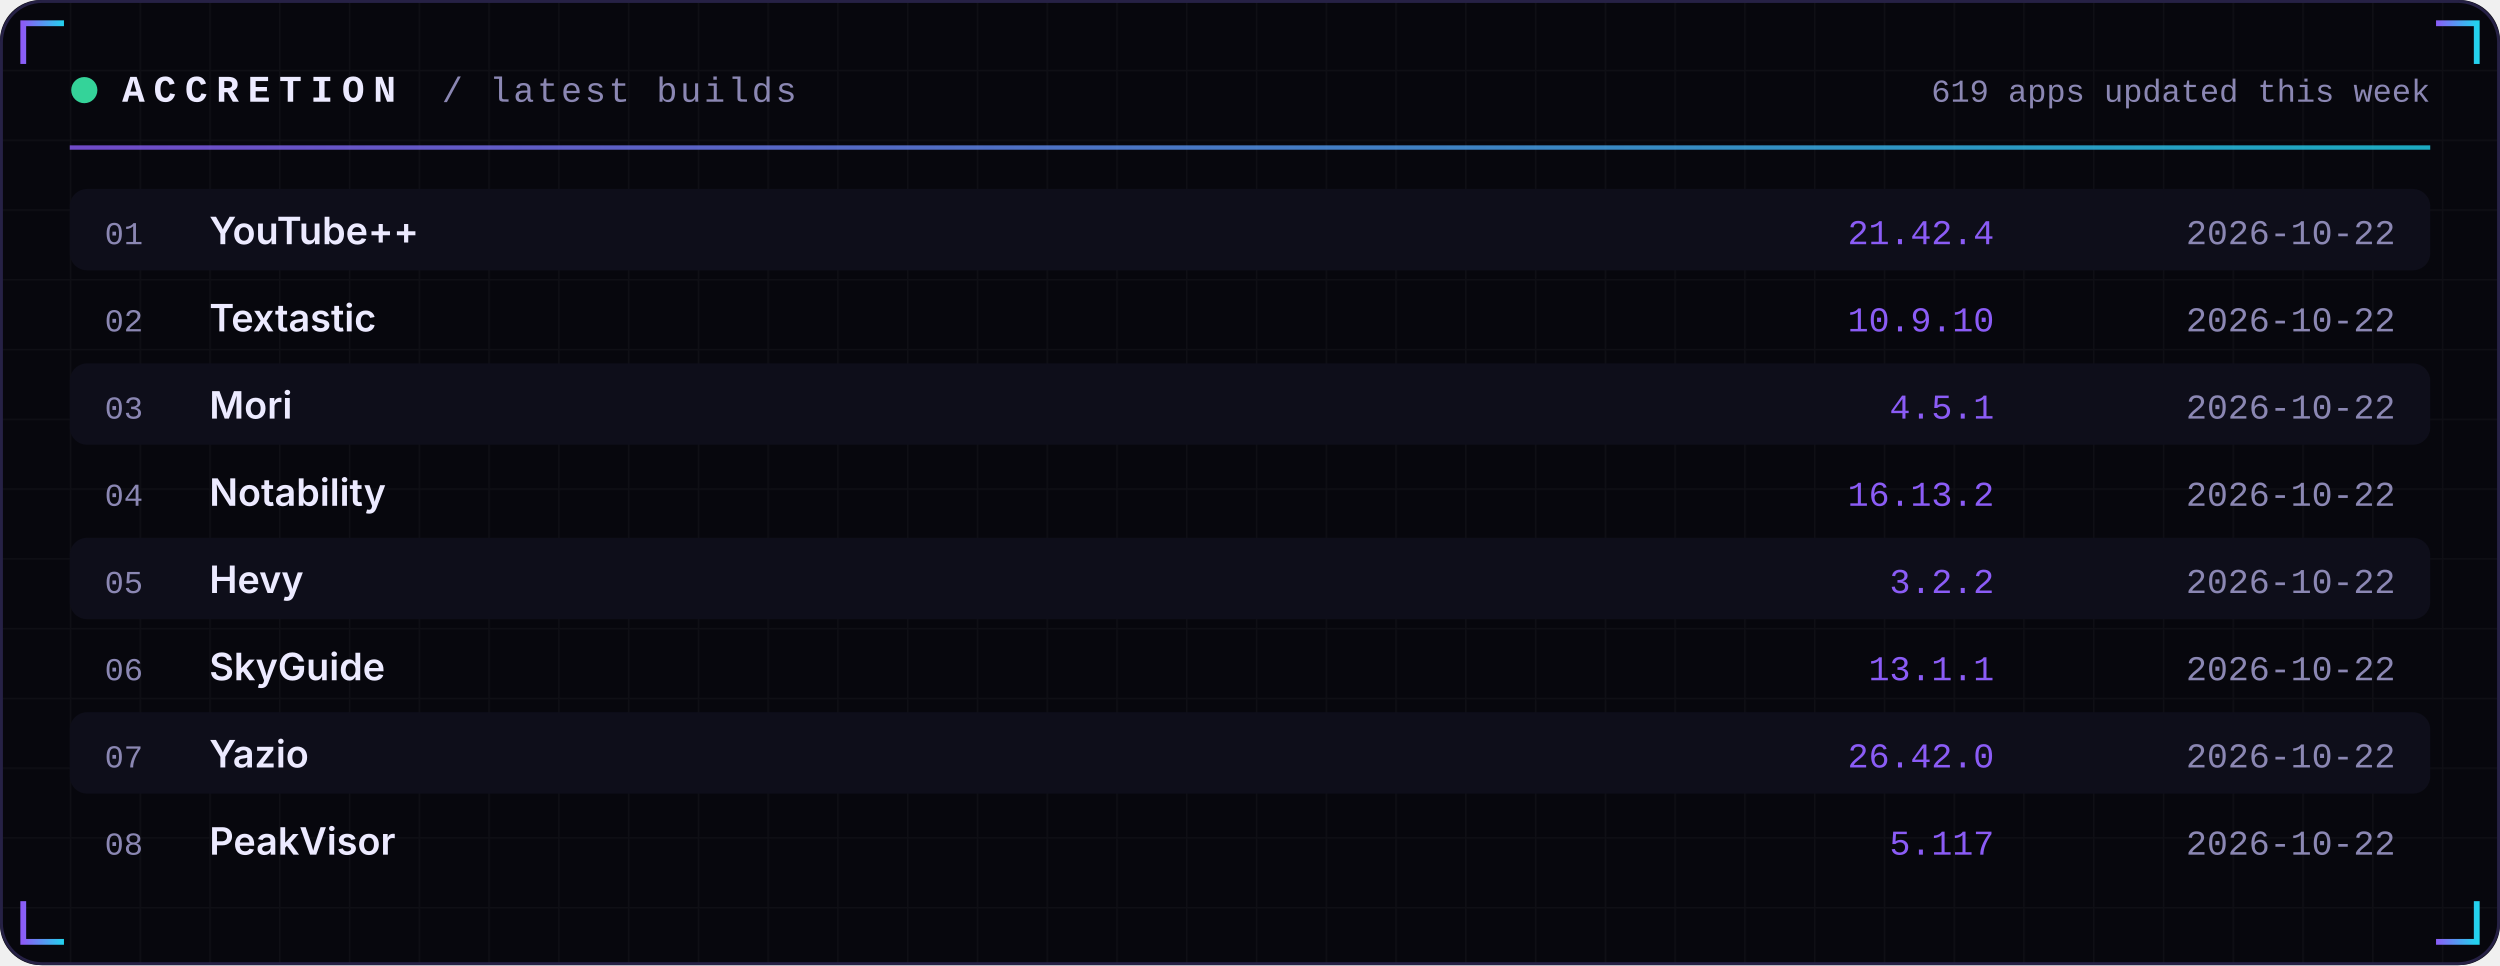
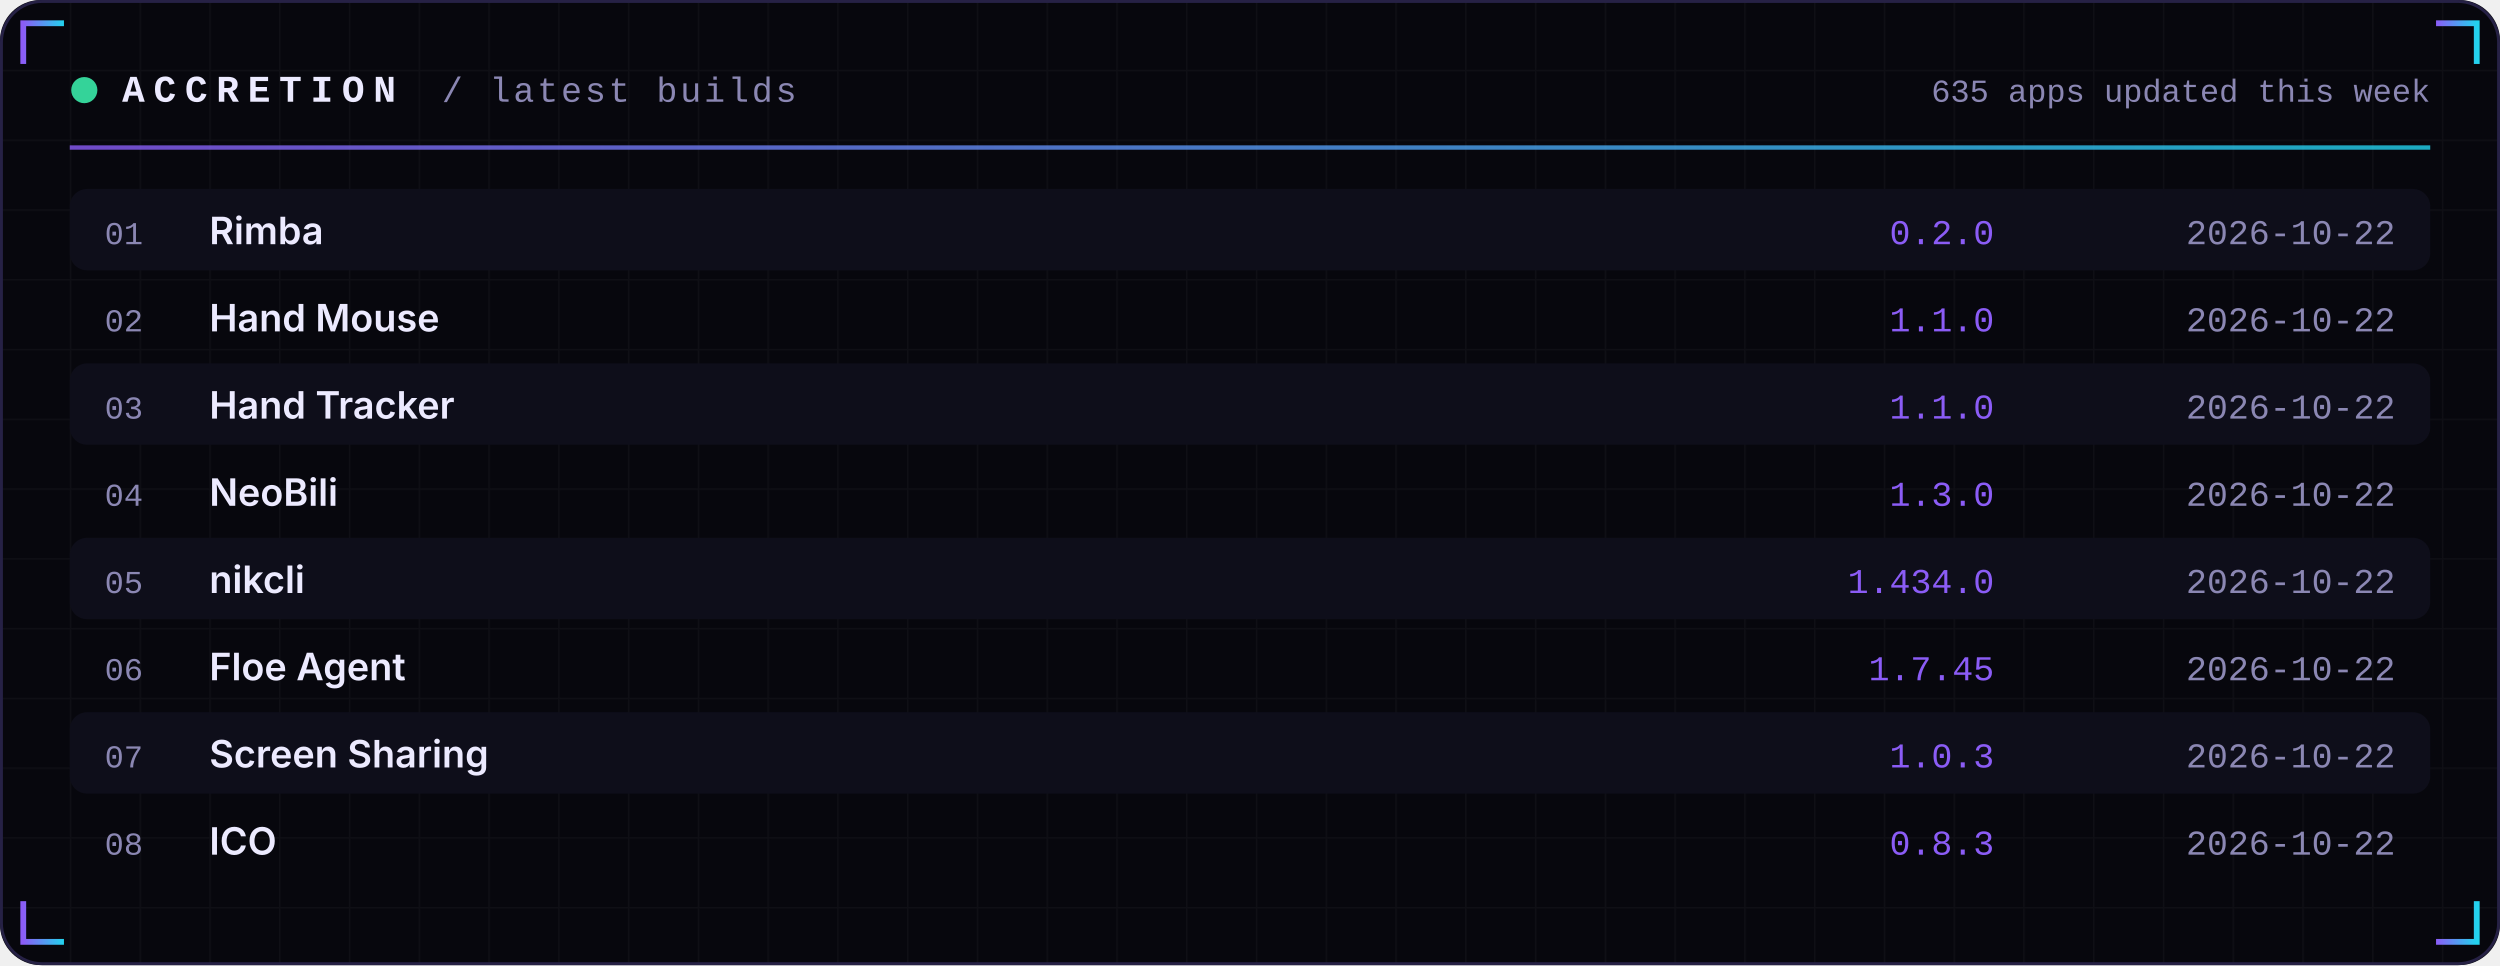
<svg xmlns="http://www.w3.org/2000/svg" width="860" height="332" viewBox="0 0 860 332" role="img">
  <defs>
    <linearGradient id="acc" x1="0" x2="1">
      <stop offset="0" stop-color="#8B5CF6" />
      <stop offset="1" stop-color="#22D3EE" />
    </linearGradient>
    <linearGradient id="area" x1="0" x2="0" y1="0" y2="1">
      <stop offset="0" stop-color="#8B5CF6" stop-opacity="0.35" />
      <stop offset="1" stop-color="#8B5CF6" stop-opacity="0" />
    </linearGradient>
    <pattern id="grid" width="24" height="24" patternUnits="userSpaceOnUse">
      <path d="M24 0H0V24" fill="none" stroke="#FFFFFF" stroke-opacity="0.035" />
    </pattern>
  </defs>
  <rect width="860" height="332" rx="14" fill="#07070D" />
  <rect width="860" height="332" rx="14" fill="url(#grid)" />
  <rect x="0.5" y="0.5" width="859" height="331" rx="14" fill="none" stroke="#262145" />
  <path d="M8 22 V8 H22" stroke="url(#acc)" stroke-width="2" fill="none" />
  <path d="M852 22 V8 H838" stroke="url(#acc)" stroke-width="2" fill="none" />
  <path d="M8 310 V324 H22" stroke="url(#acc)" stroke-width="2" fill="none" />
  <path d="M852 310 V324 H838" stroke="url(#acc)" stroke-width="2" fill="none" />
  <circle cx="29" cy="31" r="4.5" fill="#34D399">
    <animate attributeName="opacity" values="1;0.25;1" dur="2.4s" repeatCount="indefinite" />
  </circle>
  <text x="42" y="35" font-family="ui-monospace,SFMono-Regular,Menlo,Consolas,'Liberation Mono',monospace" font-size="13" font-weight="700" fill="#ECEAFF" text-anchor="start" letter-spacing="3">ACCRETION</text>
  <text x="152" y="35" font-family="ui-monospace,SFMono-Regular,Menlo,Consolas,'Liberation Mono',monospace" font-size="12" font-weight="400" fill="#8B87B3" text-anchor="start" letter-spacing="1">/ latest builds</text>
-   <text x="836" y="35" font-family="ui-monospace,SFMono-Regular,Menlo,Consolas,'Liberation Mono',monospace" font-size="11" font-weight="400" fill="#8B87B3" text-anchor="end" letter-spacing="0">619 apps updated this week</text>
+   <text x="836" y="35" font-family="ui-monospace,SFMono-Regular,Menlo,Consolas,'Liberation Mono',monospace" font-size="11" font-weight="400" fill="#8B87B3" text-anchor="end" letter-spacing="0">635 apps updated this week</text>
  <rect x="24" y="50" width="812" height="1.5" fill="url(#acc)" opacity="0.8" />
  <rect x="24" y="65" width="812" height="28" rx="6" fill="#0E0E1A" />
  <text x="36" y="84" font-family="ui-monospace,SFMono-Regular,Menlo,Consolas,'Liberation Mono',monospace" font-size="11" font-weight="400" fill="#8B87B3" text-anchor="start" letter-spacing="0">01</text>
-   <text x="72" y="84" font-family="-apple-system,BlinkMacSystemFont,'Segoe UI',Inter,Helvetica,Arial,sans-serif" font-size="13" font-weight="600" fill="#ECEAFF" text-anchor="start" letter-spacing="0">YouTube++</text>
-   <text x="686" y="84" font-family="ui-monospace,SFMono-Regular,Menlo,Consolas,'Liberation Mono',monospace" font-size="12" font-weight="400" fill="#8B5CF6" text-anchor="end" letter-spacing="0">21.42.4</text>
+   <text x="72" y="84" font-family="-apple-system,BlinkMacSystemFont,'Segoe UI',Inter,Helvetica,Arial,sans-serif" font-size="13" font-weight="600" fill="#ECEAFF" text-anchor="start" letter-spacing="0">Rimba</text>
+   <text x="686" y="84" font-family="ui-monospace,SFMono-Regular,Menlo,Consolas,'Liberation Mono',monospace" font-size="12" font-weight="400" fill="#8B5CF6" text-anchor="end" letter-spacing="0">0.2.0</text>
  <text x="824" y="84" font-family="ui-monospace,SFMono-Regular,Menlo,Consolas,'Liberation Mono',monospace" font-size="12" font-weight="400" fill="#8B87B3" text-anchor="end" letter-spacing="0">2026-10-22</text>
  <text x="36" y="114" font-family="ui-monospace,SFMono-Regular,Menlo,Consolas,'Liberation Mono',monospace" font-size="11" font-weight="400" fill="#8B87B3" text-anchor="start" letter-spacing="0">02</text>
-   <text x="72" y="114" font-family="-apple-system,BlinkMacSystemFont,'Segoe UI',Inter,Helvetica,Arial,sans-serif" font-size="13" font-weight="600" fill="#ECEAFF" text-anchor="start" letter-spacing="0">Textastic</text>
-   <text x="686" y="114" font-family="ui-monospace,SFMono-Regular,Menlo,Consolas,'Liberation Mono',monospace" font-size="12" font-weight="400" fill="#8B5CF6" text-anchor="end" letter-spacing="0">10.9.10</text>
+   <text x="72" y="114" font-family="-apple-system,BlinkMacSystemFont,'Segoe UI',Inter,Helvetica,Arial,sans-serif" font-size="13" font-weight="600" fill="#ECEAFF" text-anchor="start" letter-spacing="0">Hand Mouse</text>
+   <text x="686" y="114" font-family="ui-monospace,SFMono-Regular,Menlo,Consolas,'Liberation Mono',monospace" font-size="12" font-weight="400" fill="#8B5CF6" text-anchor="end" letter-spacing="0">1.1.0</text>
  <text x="824" y="114" font-family="ui-monospace,SFMono-Regular,Menlo,Consolas,'Liberation Mono',monospace" font-size="12" font-weight="400" fill="#8B87B3" text-anchor="end" letter-spacing="0">2026-10-22</text>
  <rect x="24" y="125" width="812" height="28" rx="6" fill="#0E0E1A" />
  <text x="36" y="144" font-family="ui-monospace,SFMono-Regular,Menlo,Consolas,'Liberation Mono',monospace" font-size="11" font-weight="400" fill="#8B87B3" text-anchor="start" letter-spacing="0">03</text>
-   <text x="72" y="144" font-family="-apple-system,BlinkMacSystemFont,'Segoe UI',Inter,Helvetica,Arial,sans-serif" font-size="13" font-weight="600" fill="#ECEAFF" text-anchor="start" letter-spacing="0">Mori</text>
-   <text x="686" y="144" font-family="ui-monospace,SFMono-Regular,Menlo,Consolas,'Liberation Mono',monospace" font-size="12" font-weight="400" fill="#8B5CF6" text-anchor="end" letter-spacing="0">4.5.1</text>
+   <text x="72" y="144" font-family="-apple-system,BlinkMacSystemFont,'Segoe UI',Inter,Helvetica,Arial,sans-serif" font-size="13" font-weight="600" fill="#ECEAFF" text-anchor="start" letter-spacing="0">Hand Tracker</text>
+   <text x="686" y="144" font-family="ui-monospace,SFMono-Regular,Menlo,Consolas,'Liberation Mono',monospace" font-size="12" font-weight="400" fill="#8B5CF6" text-anchor="end" letter-spacing="0">1.1.0</text>
  <text x="824" y="144" font-family="ui-monospace,SFMono-Regular,Menlo,Consolas,'Liberation Mono',monospace" font-size="12" font-weight="400" fill="#8B87B3" text-anchor="end" letter-spacing="0">2026-10-22</text>
  <text x="36" y="174" font-family="ui-monospace,SFMono-Regular,Menlo,Consolas,'Liberation Mono',monospace" font-size="11" font-weight="400" fill="#8B87B3" text-anchor="start" letter-spacing="0">04</text>
-   <text x="72" y="174" font-family="-apple-system,BlinkMacSystemFont,'Segoe UI',Inter,Helvetica,Arial,sans-serif" font-size="13" font-weight="600" fill="#ECEAFF" text-anchor="start" letter-spacing="0">Notability</text>
-   <text x="686" y="174" font-family="ui-monospace,SFMono-Regular,Menlo,Consolas,'Liberation Mono',monospace" font-size="12" font-weight="400" fill="#8B5CF6" text-anchor="end" letter-spacing="0">16.13.2</text>
+   <text x="72" y="174" font-family="-apple-system,BlinkMacSystemFont,'Segoe UI',Inter,Helvetica,Arial,sans-serif" font-size="13" font-weight="600" fill="#ECEAFF" text-anchor="start" letter-spacing="0">NeoBili</text>
+   <text x="686" y="174" font-family="ui-monospace,SFMono-Regular,Menlo,Consolas,'Liberation Mono',monospace" font-size="12" font-weight="400" fill="#8B5CF6" text-anchor="end" letter-spacing="0">1.3.0</text>
  <text x="824" y="174" font-family="ui-monospace,SFMono-Regular,Menlo,Consolas,'Liberation Mono',monospace" font-size="12" font-weight="400" fill="#8B87B3" text-anchor="end" letter-spacing="0">2026-10-22</text>
  <rect x="24" y="185" width="812" height="28" rx="6" fill="#0E0E1A" />
  <text x="36" y="204" font-family="ui-monospace,SFMono-Regular,Menlo,Consolas,'Liberation Mono',monospace" font-size="11" font-weight="400" fill="#8B87B3" text-anchor="start" letter-spacing="0">05</text>
-   <text x="72" y="204" font-family="-apple-system,BlinkMacSystemFont,'Segoe UI',Inter,Helvetica,Arial,sans-serif" font-size="13" font-weight="600" fill="#ECEAFF" text-anchor="start" letter-spacing="0">Hevy</text>
-   <text x="686" y="204" font-family="ui-monospace,SFMono-Regular,Menlo,Consolas,'Liberation Mono',monospace" font-size="12" font-weight="400" fill="#8B5CF6" text-anchor="end" letter-spacing="0">3.2.2</text>
+   <text x="72" y="204" font-family="-apple-system,BlinkMacSystemFont,'Segoe UI',Inter,Helvetica,Arial,sans-serif" font-size="13" font-weight="600" fill="#ECEAFF" text-anchor="start" letter-spacing="0">nikcli</text>
+   <text x="686" y="204" font-family="ui-monospace,SFMono-Regular,Menlo,Consolas,'Liberation Mono',monospace" font-size="12" font-weight="400" fill="#8B5CF6" text-anchor="end" letter-spacing="0">1.434.0</text>
  <text x="824" y="204" font-family="ui-monospace,SFMono-Regular,Menlo,Consolas,'Liberation Mono',monospace" font-size="12" font-weight="400" fill="#8B87B3" text-anchor="end" letter-spacing="0">2026-10-22</text>
  <text x="36" y="234" font-family="ui-monospace,SFMono-Regular,Menlo,Consolas,'Liberation Mono',monospace" font-size="11" font-weight="400" fill="#8B87B3" text-anchor="start" letter-spacing="0">06</text>
-   <text x="72" y="234" font-family="-apple-system,BlinkMacSystemFont,'Segoe UI',Inter,Helvetica,Arial,sans-serif" font-size="13" font-weight="600" fill="#ECEAFF" text-anchor="start" letter-spacing="0">SkyGuide</text>
-   <text x="686" y="234" font-family="ui-monospace,SFMono-Regular,Menlo,Consolas,'Liberation Mono',monospace" font-size="12" font-weight="400" fill="#8B5CF6" text-anchor="end" letter-spacing="0">13.1.1</text>
+   <text x="72" y="234" font-family="-apple-system,BlinkMacSystemFont,'Segoe UI',Inter,Helvetica,Arial,sans-serif" font-size="13" font-weight="600" fill="#ECEAFF" text-anchor="start" letter-spacing="0">Floe Agent</text>
+   <text x="686" y="234" font-family="ui-monospace,SFMono-Regular,Menlo,Consolas,'Liberation Mono',monospace" font-size="12" font-weight="400" fill="#8B5CF6" text-anchor="end" letter-spacing="0">1.7.45</text>
  <text x="824" y="234" font-family="ui-monospace,SFMono-Regular,Menlo,Consolas,'Liberation Mono',monospace" font-size="12" font-weight="400" fill="#8B87B3" text-anchor="end" letter-spacing="0">2026-10-22</text>
  <rect x="24" y="245" width="812" height="28" rx="6" fill="#0E0E1A" />
  <text x="36" y="264" font-family="ui-monospace,SFMono-Regular,Menlo,Consolas,'Liberation Mono',monospace" font-size="11" font-weight="400" fill="#8B87B3" text-anchor="start" letter-spacing="0">07</text>
-   <text x="72" y="264" font-family="-apple-system,BlinkMacSystemFont,'Segoe UI',Inter,Helvetica,Arial,sans-serif" font-size="13" font-weight="600" fill="#ECEAFF" text-anchor="start" letter-spacing="0">Yazio</text>
-   <text x="686" y="264" font-family="ui-monospace,SFMono-Regular,Menlo,Consolas,'Liberation Mono',monospace" font-size="12" font-weight="400" fill="#8B5CF6" text-anchor="end" letter-spacing="0">26.42.0</text>
+   <text x="72" y="264" font-family="-apple-system,BlinkMacSystemFont,'Segoe UI',Inter,Helvetica,Arial,sans-serif" font-size="13" font-weight="600" fill="#ECEAFF" text-anchor="start" letter-spacing="0">Screen Sharing</text>
+   <text x="686" y="264" font-family="ui-monospace,SFMono-Regular,Menlo,Consolas,'Liberation Mono',monospace" font-size="12" font-weight="400" fill="#8B5CF6" text-anchor="end" letter-spacing="0">1.0.3</text>
  <text x="824" y="264" font-family="ui-monospace,SFMono-Regular,Menlo,Consolas,'Liberation Mono',monospace" font-size="12" font-weight="400" fill="#8B87B3" text-anchor="end" letter-spacing="0">2026-10-22</text>
  <text x="36" y="294" font-family="ui-monospace,SFMono-Regular,Menlo,Consolas,'Liberation Mono',monospace" font-size="11" font-weight="400" fill="#8B87B3" text-anchor="start" letter-spacing="0">08</text>
-   <text x="72" y="294" font-family="-apple-system,BlinkMacSystemFont,'Segoe UI',Inter,Helvetica,Arial,sans-serif" font-size="13" font-weight="600" fill="#ECEAFF" text-anchor="start" letter-spacing="0">PeakVisor</text>
-   <text x="686" y="294" font-family="ui-monospace,SFMono-Regular,Menlo,Consolas,'Liberation Mono',monospace" font-size="12" font-weight="400" fill="#8B5CF6" text-anchor="end" letter-spacing="0">5.117</text>
+   <text x="72" y="294" font-family="-apple-system,BlinkMacSystemFont,'Segoe UI',Inter,Helvetica,Arial,sans-serif" font-size="13" font-weight="600" fill="#ECEAFF" text-anchor="start" letter-spacing="0">ICO</text>
+   <text x="686" y="294" font-family="ui-monospace,SFMono-Regular,Menlo,Consolas,'Liberation Mono',monospace" font-size="12" font-weight="400" fill="#8B5CF6" text-anchor="end" letter-spacing="0">0.8.3</text>
  <text x="824" y="294" font-family="ui-monospace,SFMono-Regular,Menlo,Consolas,'Liberation Mono',monospace" font-size="12" font-weight="400" fill="#8B87B3" text-anchor="end" letter-spacing="0">2026-10-22</text>
</svg>
